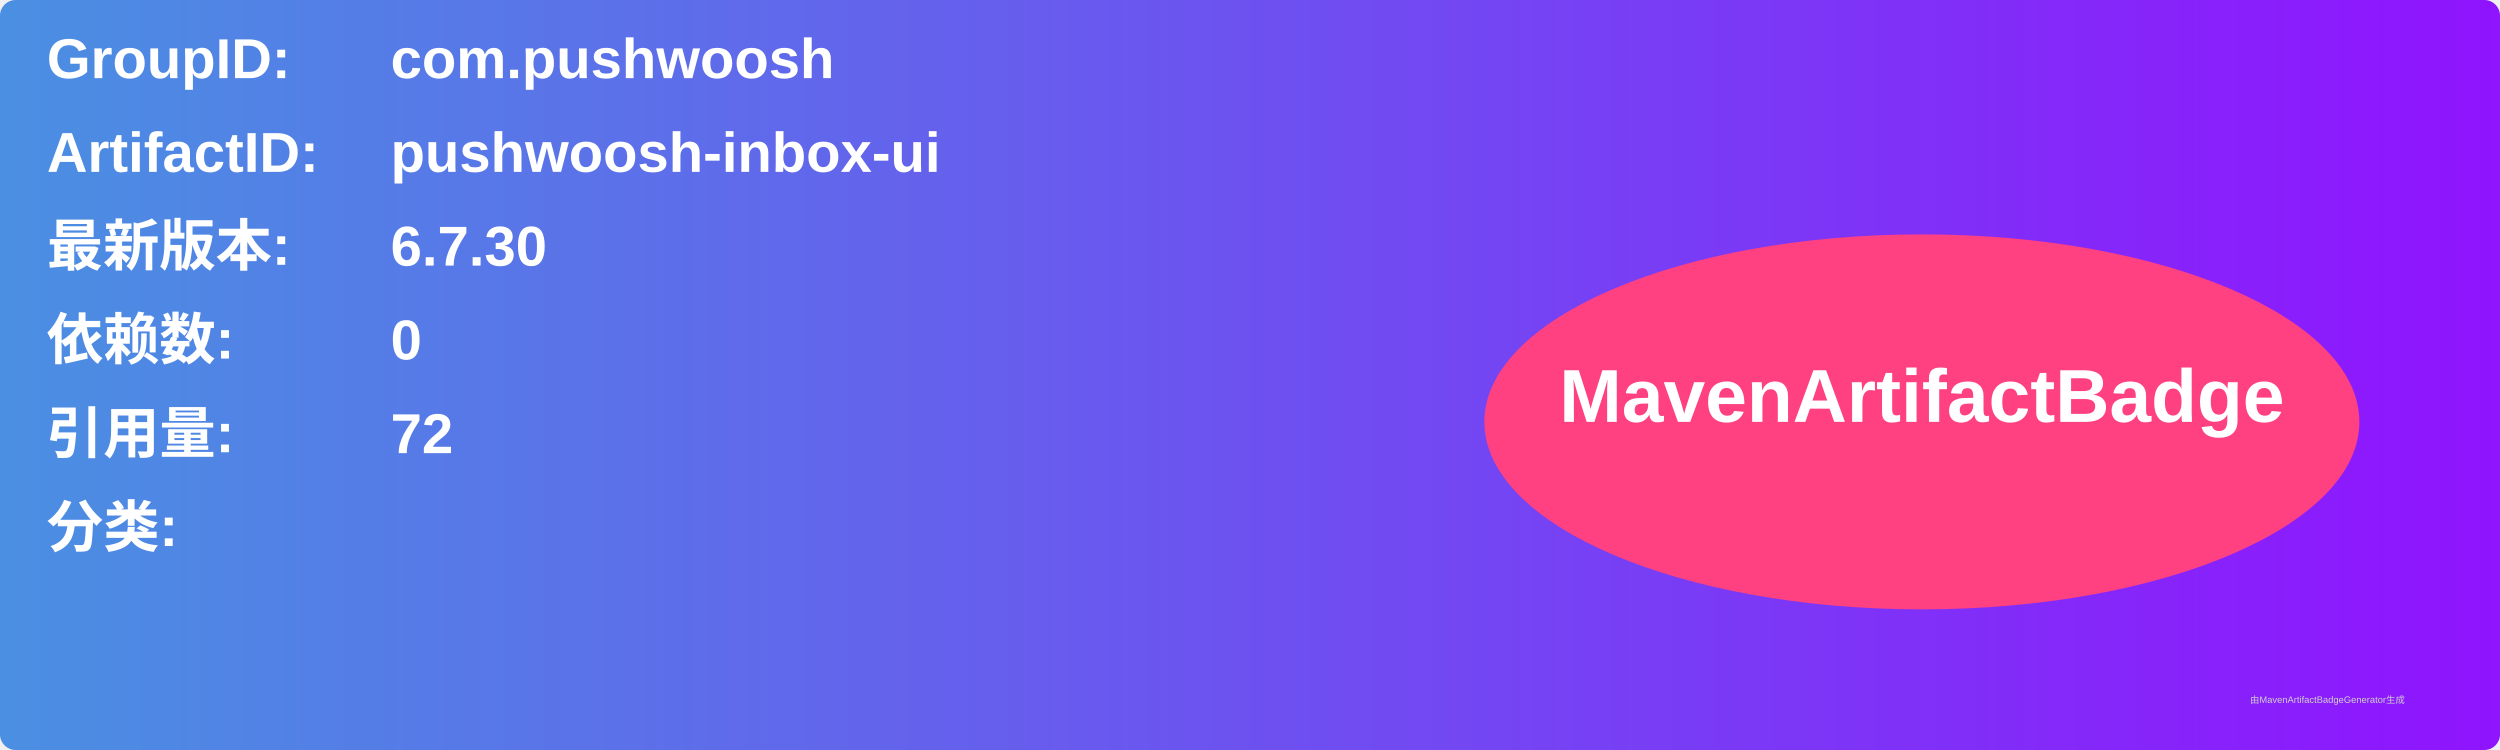
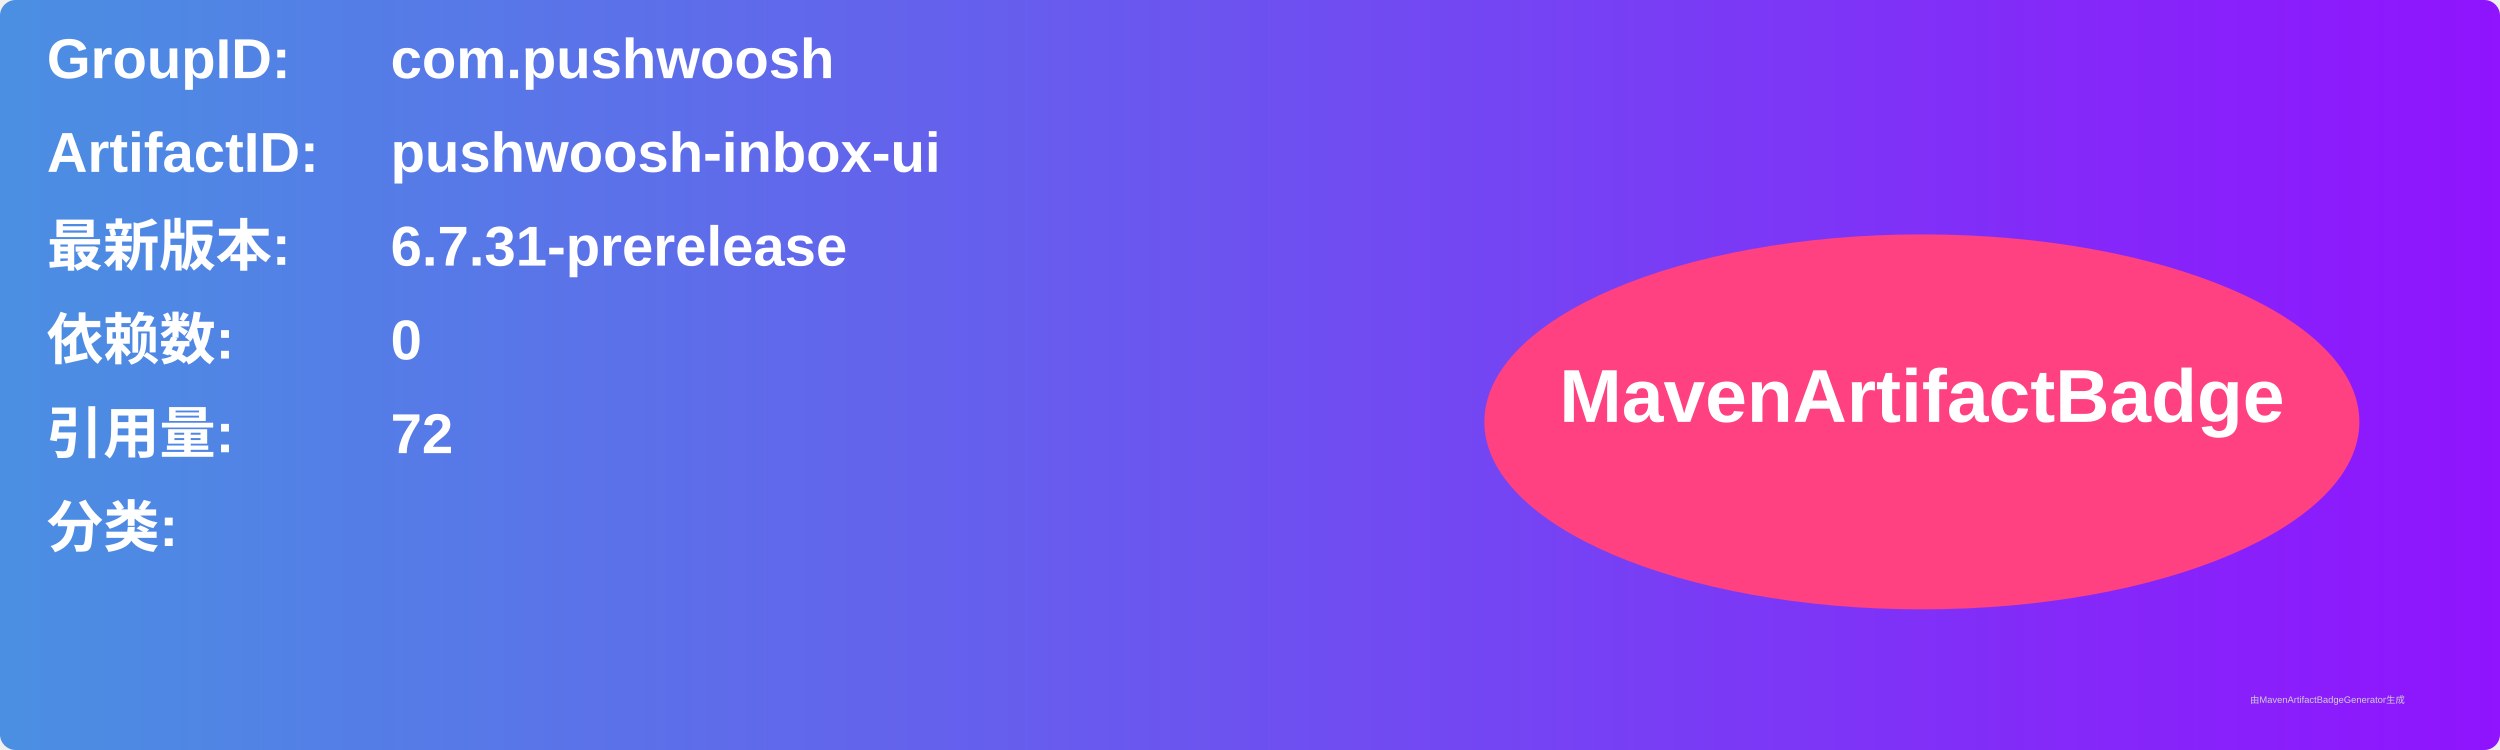
<svg xmlns="http://www.w3.org/2000/svg" width="800" height="240" viewBox="0 0 800 240">
  <linearGradient id="grad" x1="0%" y1="0%" x2="100%" y2="0%">
    <stop offset="0%" stop-color="#4a90e2" />
    <stop offset="100%" stop-color="#9013fe" />
  </linearGradient>
  <rect width="100%" height="100%" rx="5" ry="5" fill="url(#grad)" />
  <g transform="translate(15, 15)">
    <text x="0" y="10" font-family="Arial" font-size="18" fill="white" font-weight="bold" width="260">GroupID:</text>
    <text x="110" y="10" font-family="Arial" font-size="18" fill="white" font-weight="bold" width="460">com.pushwoosh</text>
    <text x="0" y="40" font-family="Arial" font-size="18" fill="white" font-weight="bold" width="260">ArtifactID:</text>
    <text x="110" y="40" font-family="Arial" font-size="18" fill="white" font-weight="bold" width="460">pushwoosh-inbox-ui</text>
    <text x="0" y="70" font-family="Arial" font-size="18" fill="white" font-weight="bold">最新版本:</text>
    <text x="110" y="70" font-family="Arial" font-size="18" fill="white" font-weight="bold">
-       <tspan font-weight="bold">6.7.30</tspan>
+       <tspan font-weight="bold">6.7.31-prerelease</tspan>
    </text>
    <text x="0" y="100" font-family="Arial" font-size="18" fill="white" font-weight="bold">依赖数: </text>
    <text x="110" y="100" font-family="Arial" font-size="18" fill="white">
      <tspan font-weight="bold">0</tspan>
    </text>
    <text x="0" y="130" font-family="Arial" font-size="18" fill="white" font-weight="bold">引用量: </text>
    <text x="110" y="130" font-family="Arial" font-size="18" fill="white">
      <tspan font-weight="bold">72</tspan>
    </text>
    <text x="0" y="160" font-family="Arial" font-size="18" fill="white" font-weight="bold">分类:</text>
    <text x="10" y="190" font-family="Arial" font-size="10" fill="white">
      <tspan font-weight="bold" />
    </text>
    <ellipse cx="600" cy="120" rx="140" ry="60" fill="#ff4081" />
    <text x="600" y="120" text-anchor="middle" font-family="Arial" font-size="24" fill="white" font-weight="bold">MavenArtifactBadge</text>
  </g>
  <text x="720" y="225" font-family="Arial" font-size="3" fill="#d0d0d0">由MavenArtifactBadgeGenerator生成</text>
</svg>
